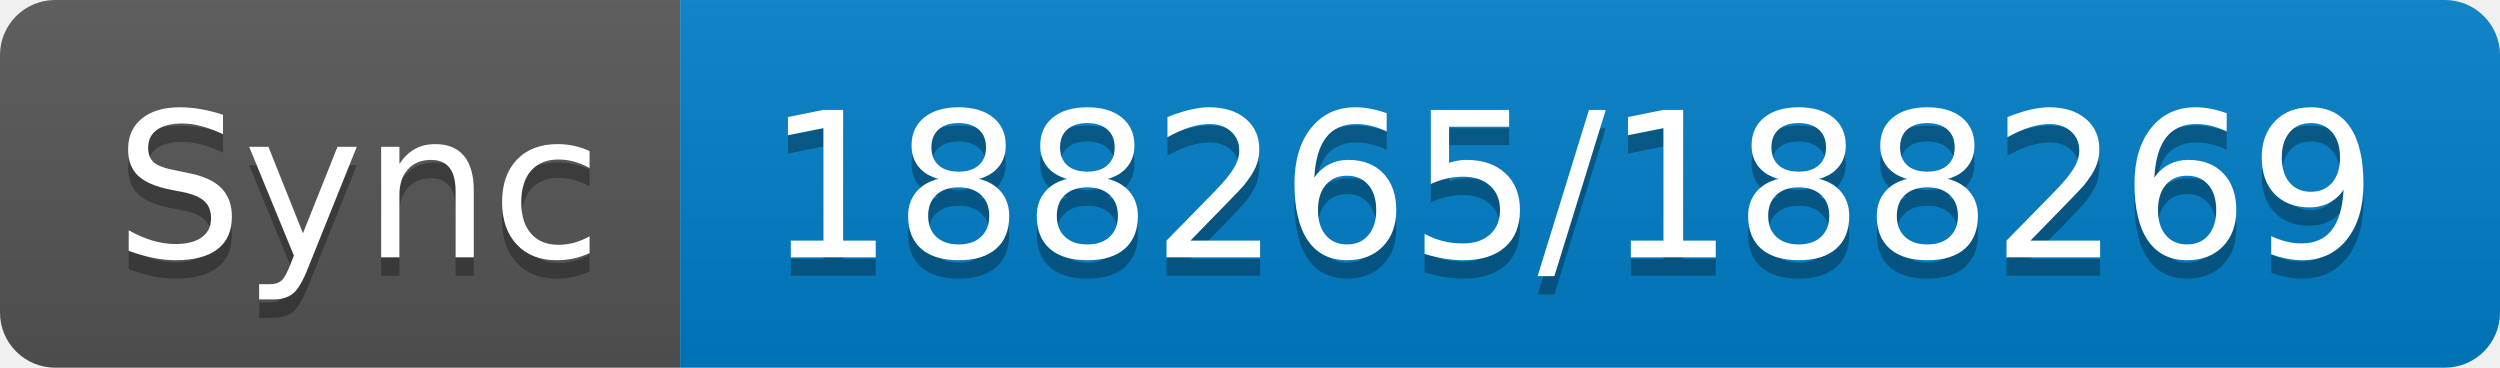
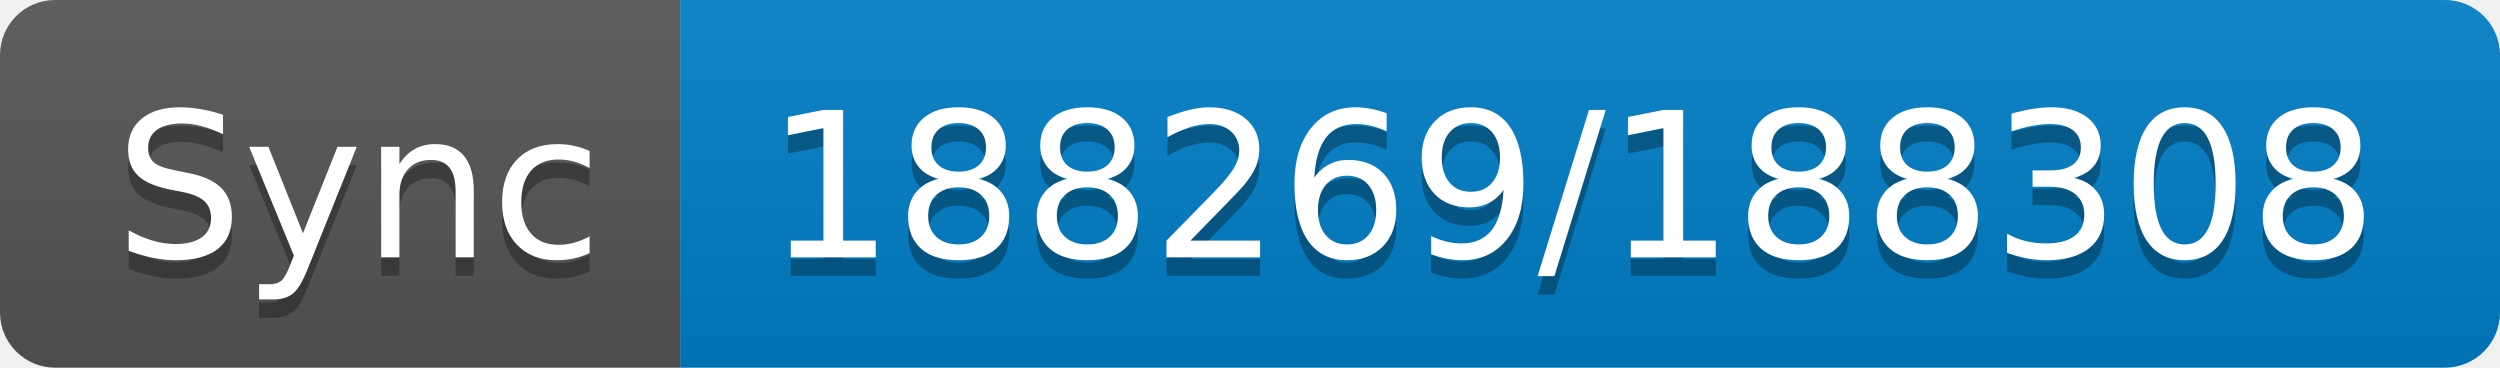
- <svg xmlns="http://www.w3.org/2000/svg" width="136" height="20" role="img" aria-label="Sync: 188265/188269">
+ <svg xmlns="http://www.w3.org/2000/svg" width="136" height="20" role="img" aria-label="Sync: 188269/188308">
  <linearGradient id="s" x2="0" y2="100%">
    <stop offset="0" stop-color="#bbb" stop-opacity=".1" />
    <stop offset="1" stop-opacity=".1" />
  </linearGradient>
  <clipPath id="r">
    <rect width="136" height="20" rx="3" fill="#fff" />
  </clipPath>
  <g clip-path="url(#r)">
    <rect width="37" height="20" fill="#555" />
    <rect x="37" width="99" height="20" fill="#007ec6" />
    <rect width="136" height="20" fill="url(#s)" />
  </g>
  <g fill="#fff" text-anchor="middle" font-family="Verdana,Geneva,DejaVu Sans,sans-serif" text-rendering="geometricPrecision" font-size="110">
    <text aria-hidden="true" x="195" y="150" fill="#010101" fill-opacity=".3" transform="scale(.1)" textLength="270">Sync</text>
    <text x="195" y="140" transform="scale(.1)" fill="#fff" textLength="270">Sync</text>
-     <text aria-hidden="true" x="855" y="150" fill="#010101" fill-opacity=".3" transform="scale(.1)" textLength="890">188265/188269</text>
-     <text x="855" y="140" transform="scale(.1)" fill="#fff" textLength="890">188265/188269</text>
+     <text aria-hidden="true" x="855" y="150" fill="#010101" fill-opacity=".3" transform="scale(.1)" textLength="890">188269/188308</text>
+     <text x="855" y="140" transform="scale(.1)" fill="#fff" textLength="890">188269/188308</text>
  </g>
</svg>
